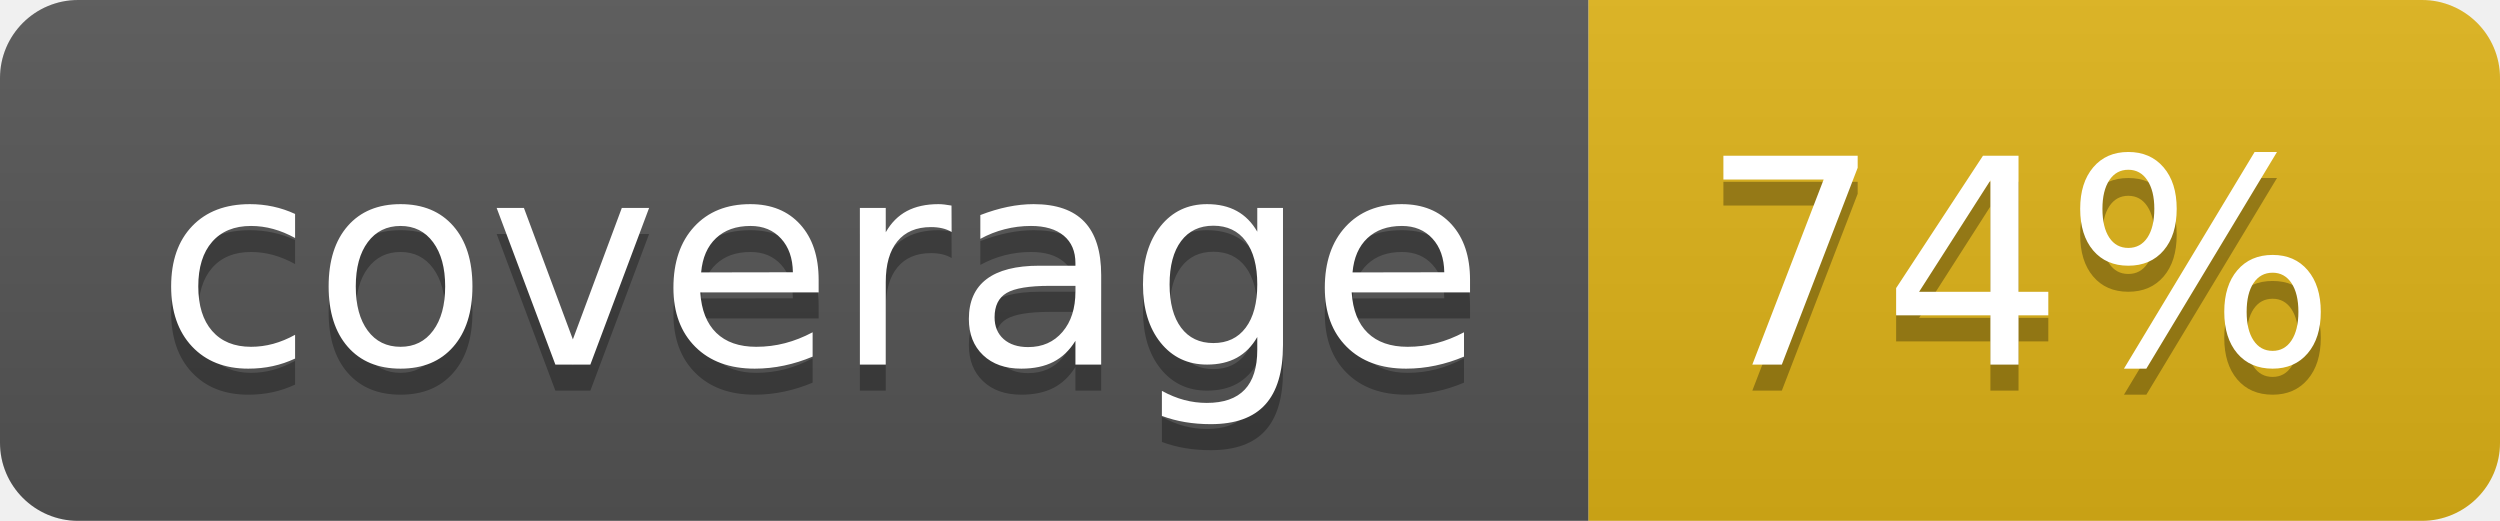
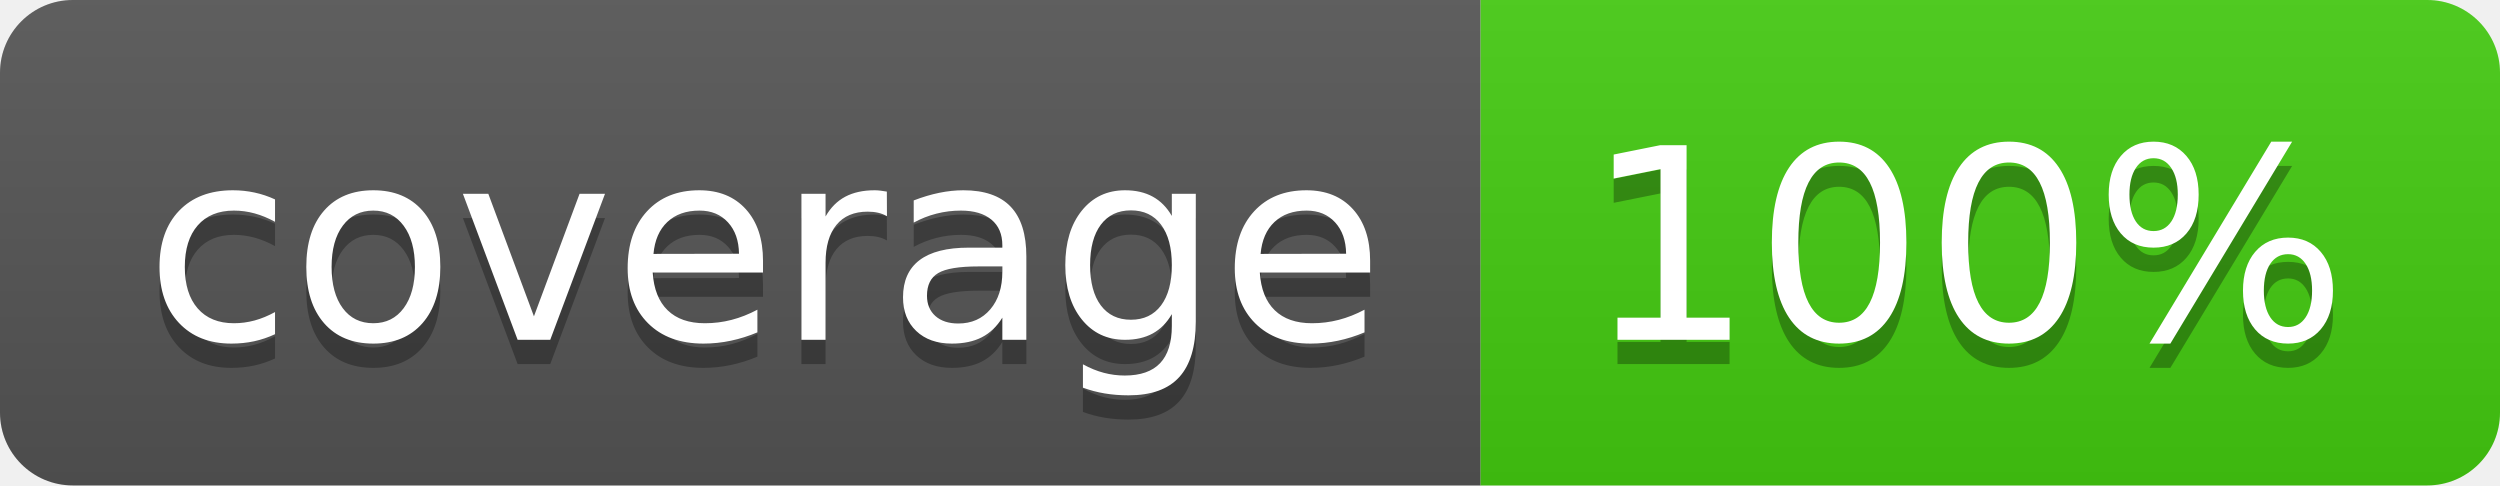
- <svg xmlns="http://www.w3.org/2000/svg" width="96" height="20" role="img" aria-label="coverage: 74%">
+ <svg xmlns="http://www.w3.org/2000/svg" width="103" height="20" role="img" aria-label="coverage: 100%">
  <linearGradient id="s" x2="0" y2="100%">
    <stop offset="0" stop-color="#bbb" stop-opacity=".1" />
    <stop offset="1" stop-opacity=".1" />
  </linearGradient>
  <clipPath id="r">
-     <rect width="96" height="20" rx="3" fill="#fff" />
+     <rect width="103" height="20" rx="3" fill="#fff" />
  </clipPath>
  <g clip-path="url(#r)">
    <rect width="61" height="20" fill="#555" />
-     <rect x="61" width="35" height="20" fill="#dfb317" />
-     <rect width="96" height="20" fill="url(#s)" />
+     <rect x="61" width="42" height="20" fill="#4c1" />
+     <rect width="103" height="20" fill="url(#s)" />
  </g>
  <g fill="#fff" text-anchor="middle" font-family="Verdana,Geneva,DejaVu Sans,sans-serif" text-rendering="geometricPrecision" font-size="110">
    <text aria-hidden="true" x="315" y="150" fill="#010101" fill-opacity=".3" transform="scale(.1)" textLength="510">coverage</text>
    <text x="315" y="140" transform="scale(.1)" fill="#fff" textLength="510">coverage</text>
-     <text aria-hidden="true" x="775" y="150" fill="#010101" fill-opacity=".3" transform="scale(.1)" textLength="245">74%</text>
-     <text x="775" y="140" transform="scale(.1)" fill="#fff" textLength="245">74%</text>
+     <text aria-hidden="true" x="810" y="150" fill="#010101" fill-opacity=".3" transform="scale(.1)" textLength="315">100%</text>
+     <text x="810" y="140" transform="scale(.1)" fill="#fff" textLength="315">100%</text>
  </g>
</svg>
